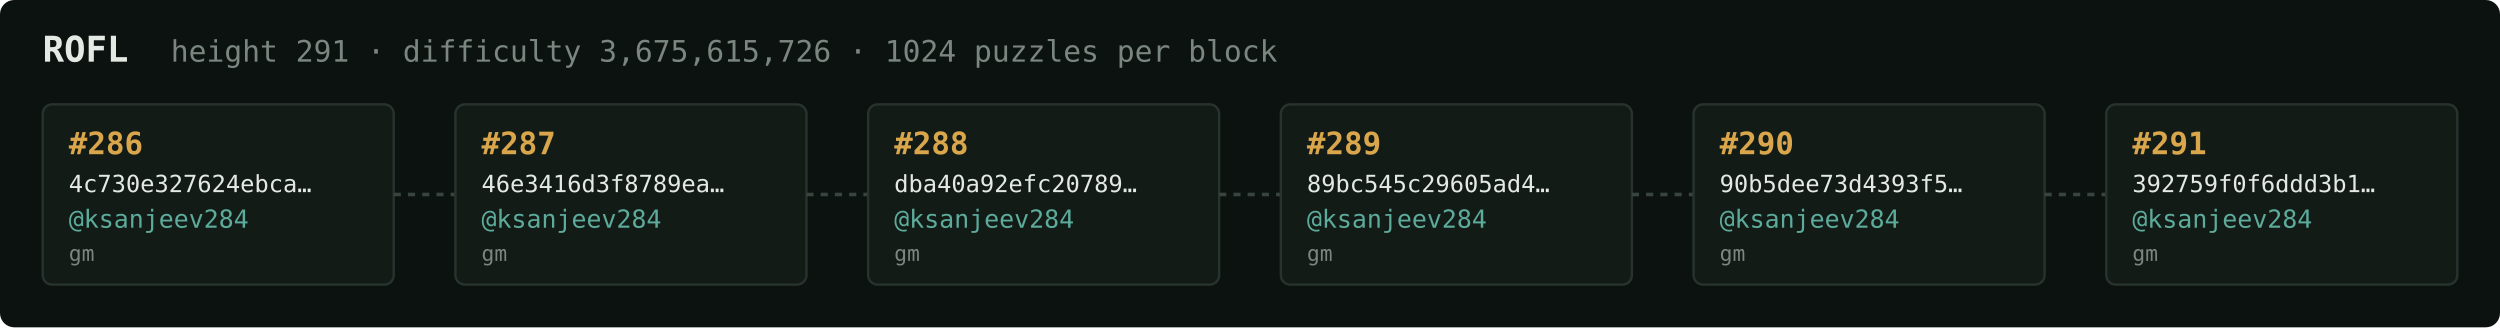
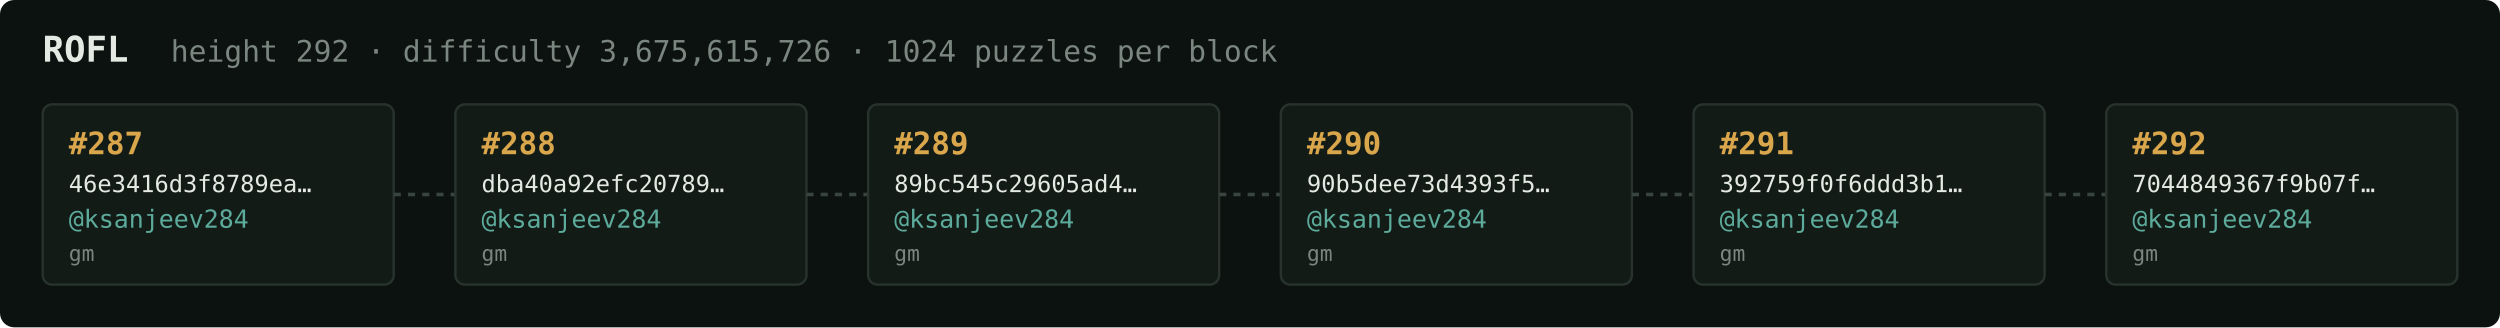
<svg xmlns="http://www.w3.org/2000/svg" width="1054" height="138" viewBox="0 0 1054 138" font-family="ui-monospace,SFMono-Regular,Menlo,monospace">
  <rect fill="#0c1210" width="1054" height="138" rx="6" />
  <text x="18" y="26" fill="#e5e9e3" font-size="15" font-weight="700">ROFL</text>
-   <text x="72" y="26" fill="#7a867f" font-size="12.5">height 291 · difficulty 3,675,615,726 · 1024 puzzles per block</text>
+   <text x="72" y="26" fill="#7a867f" font-size="12.5">height 292 · difficulty 3,675,615,726 · 1024 puzzles per block</text>
  <rect x="18" y="44" width="148" height="76" rx="4" fill="#131b17" stroke="#28332e" stroke-width="1" />
-   <text x="29" y="65" fill="#d9a64c" font-size="13" font-weight="700">#286</text>
-   <text x="29" y="81" fill="#e5e9e3" font-size="10">4c730e327624ebca…</text>
+   <text x="29" y="65" fill="#d9a64c" font-size="13" font-weight="700">#287</text>
+   <text x="29" y="81" fill="#e5e9e3" font-size="10">46e3416d3f8789ea…</text>
  <text x="29" y="96" fill="#5cab9b" font-size="10.5">@ksanjeev284</text>
  <text x="29" y="110" fill="#7a867f" font-size="9">gm</text>
  <line x1="166" y1="82.0" x2="192" y2="82.0" stroke="#38443e" stroke-width="1.5" stroke-dasharray="3 3" />
  <rect x="192" y="44" width="148" height="76" rx="4" fill="#131b17" stroke="#28332e" stroke-width="1" />
-   <text x="203" y="65" fill="#d9a64c" font-size="13" font-weight="700">#287</text>
-   <text x="203" y="81" fill="#e5e9e3" font-size="10">46e3416d3f8789ea…</text>
+   <text x="203" y="65" fill="#d9a64c" font-size="13" font-weight="700">#288</text>
+   <text x="203" y="81" fill="#e5e9e3" font-size="10">dba40a92efc20789…</text>
  <text x="203" y="96" fill="#5cab9b" font-size="10.5">@ksanjeev284</text>
  <text x="203" y="110" fill="#7a867f" font-size="9">gm</text>
  <line x1="340" y1="82.0" x2="366" y2="82.0" stroke="#38443e" stroke-width="1.5" stroke-dasharray="3 3" />
  <rect x="366" y="44" width="148" height="76" rx="4" fill="#131b17" stroke="#28332e" stroke-width="1" />
-   <text x="377" y="65" fill="#d9a64c" font-size="13" font-weight="700">#288</text>
-   <text x="377" y="81" fill="#e5e9e3" font-size="10">dba40a92efc20789…</text>
+   <text x="377" y="65" fill="#d9a64c" font-size="13" font-weight="700">#289</text>
+   <text x="377" y="81" fill="#e5e9e3" font-size="10">89bc545c29605ad4…</text>
  <text x="377" y="96" fill="#5cab9b" font-size="10.5">@ksanjeev284</text>
  <text x="377" y="110" fill="#7a867f" font-size="9">gm</text>
  <line x1="514" y1="82.0" x2="540" y2="82.0" stroke="#38443e" stroke-width="1.5" stroke-dasharray="3 3" />
  <rect x="540" y="44" width="148" height="76" rx="4" fill="#131b17" stroke="#28332e" stroke-width="1" />
-   <text x="551" y="65" fill="#d9a64c" font-size="13" font-weight="700">#289</text>
-   <text x="551" y="81" fill="#e5e9e3" font-size="10">89bc545c29605ad4…</text>
+   <text x="551" y="65" fill="#d9a64c" font-size="13" font-weight="700">#290</text>
+   <text x="551" y="81" fill="#e5e9e3" font-size="10">90b5dee73d4393f5…</text>
  <text x="551" y="96" fill="#5cab9b" font-size="10.5">@ksanjeev284</text>
  <text x="551" y="110" fill="#7a867f" font-size="9">gm</text>
  <line x1="688" y1="82.0" x2="714" y2="82.0" stroke="#38443e" stroke-width="1.5" stroke-dasharray="3 3" />
  <rect x="714" y="44" width="148" height="76" rx="4" fill="#131b17" stroke="#28332e" stroke-width="1" />
-   <text x="725" y="65" fill="#d9a64c" font-size="13" font-weight="700">#290</text>
-   <text x="725" y="81" fill="#e5e9e3" font-size="10">90b5dee73d4393f5…</text>
+   <text x="725" y="65" fill="#d9a64c" font-size="13" font-weight="700">#291</text>
+   <text x="725" y="81" fill="#e5e9e3" font-size="10">392759f0f6ddd3b1…</text>
  <text x="725" y="96" fill="#5cab9b" font-size="10.5">@ksanjeev284</text>
  <text x="725" y="110" fill="#7a867f" font-size="9">gm</text>
  <line x1="862" y1="82.0" x2="888" y2="82.0" stroke="#38443e" stroke-width="1.5" stroke-dasharray="3 3" />
  <rect x="888" y="44" width="148" height="76" rx="4" fill="#131b17" stroke="#28332e" stroke-width="1" />
-   <text x="899" y="65" fill="#d9a64c" font-size="13" font-weight="700">#291</text>
-   <text x="899" y="81" fill="#e5e9e3" font-size="10">392759f0f6ddd3b1…</text>
+   <text x="899" y="65" fill="#d9a64c" font-size="13" font-weight="700">#292</text>
+   <text x="899" y="81" fill="#e5e9e3" font-size="10">7044849367f9b07f…</text>
  <text x="899" y="96" fill="#5cab9b" font-size="10.5">@ksanjeev284</text>
  <text x="899" y="110" fill="#7a867f" font-size="9">gm</text>
</svg>
